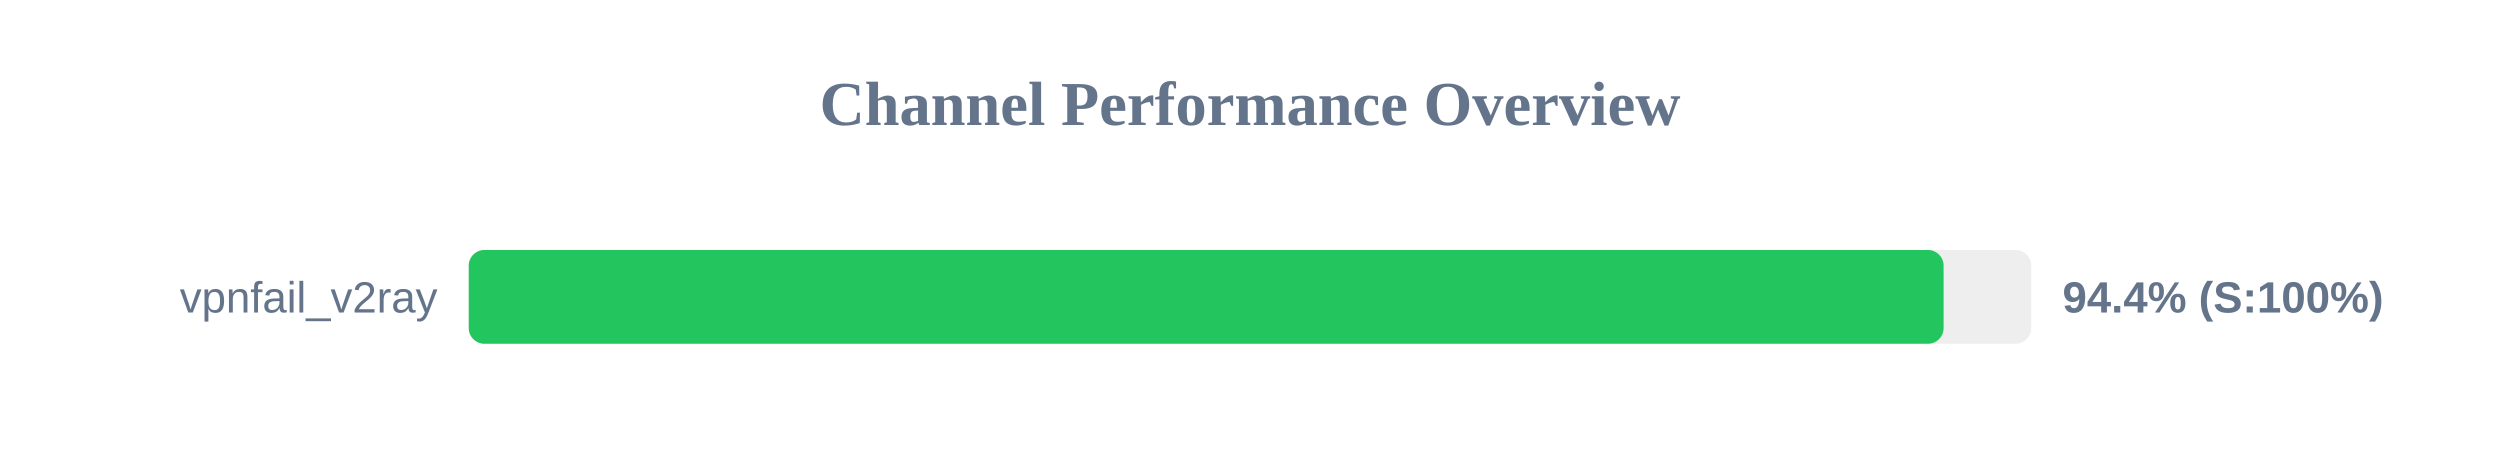
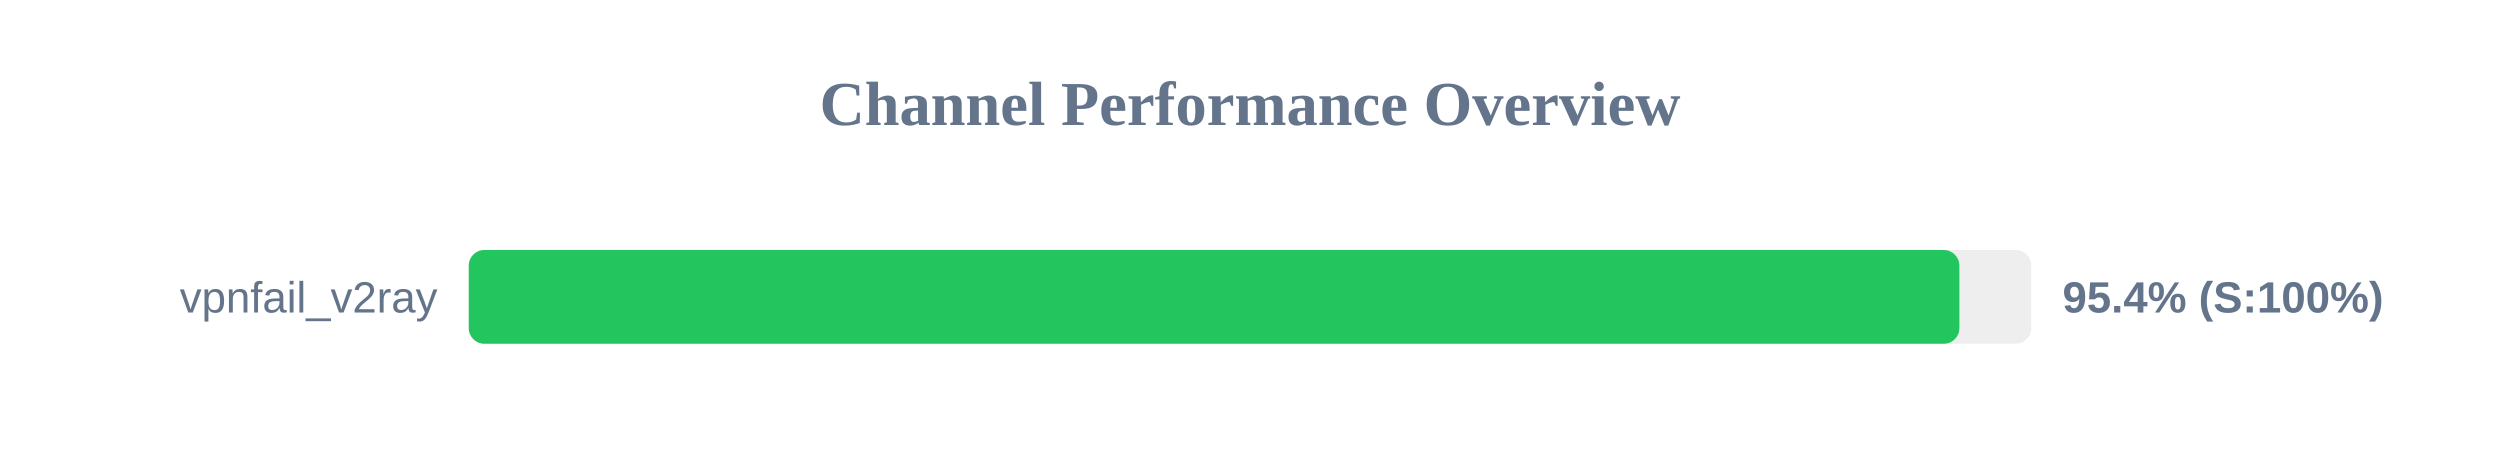
<svg xmlns="http://www.w3.org/2000/svg" width="800" height="150" version="1.1">
  <style>
        .row { font: 14px Arial; fill: #64748b; }
        .score { font: bold 14px Arial; fill: #64748b; }
    </style>
  <text x="400" y="40" text-anchor="middle" font-size="20px" font-weight="bold" fill="#64748b">Channel Performance Overview</text>
  <rect x="150" y="80" width="500" height="30" fill="#eee" rx="5" />
-   <rect x="150" y="80" width="471.95" height="30" fill="#22c55e" rx="5" />
+   <rect x="150" y="80" width="477.0" height="30" fill="#22c55e" rx="5" />
  <text x="140" y="100" text-anchor="end" class="row">vpnfail_v2ray</text>
-   <text x="660" y="100" text-anchor="start" class="score">94.4% (S:100%)</text>
+   <text x="660" y="100" text-anchor="start" class="score">95.4% (S:100%)</text>
</svg>
